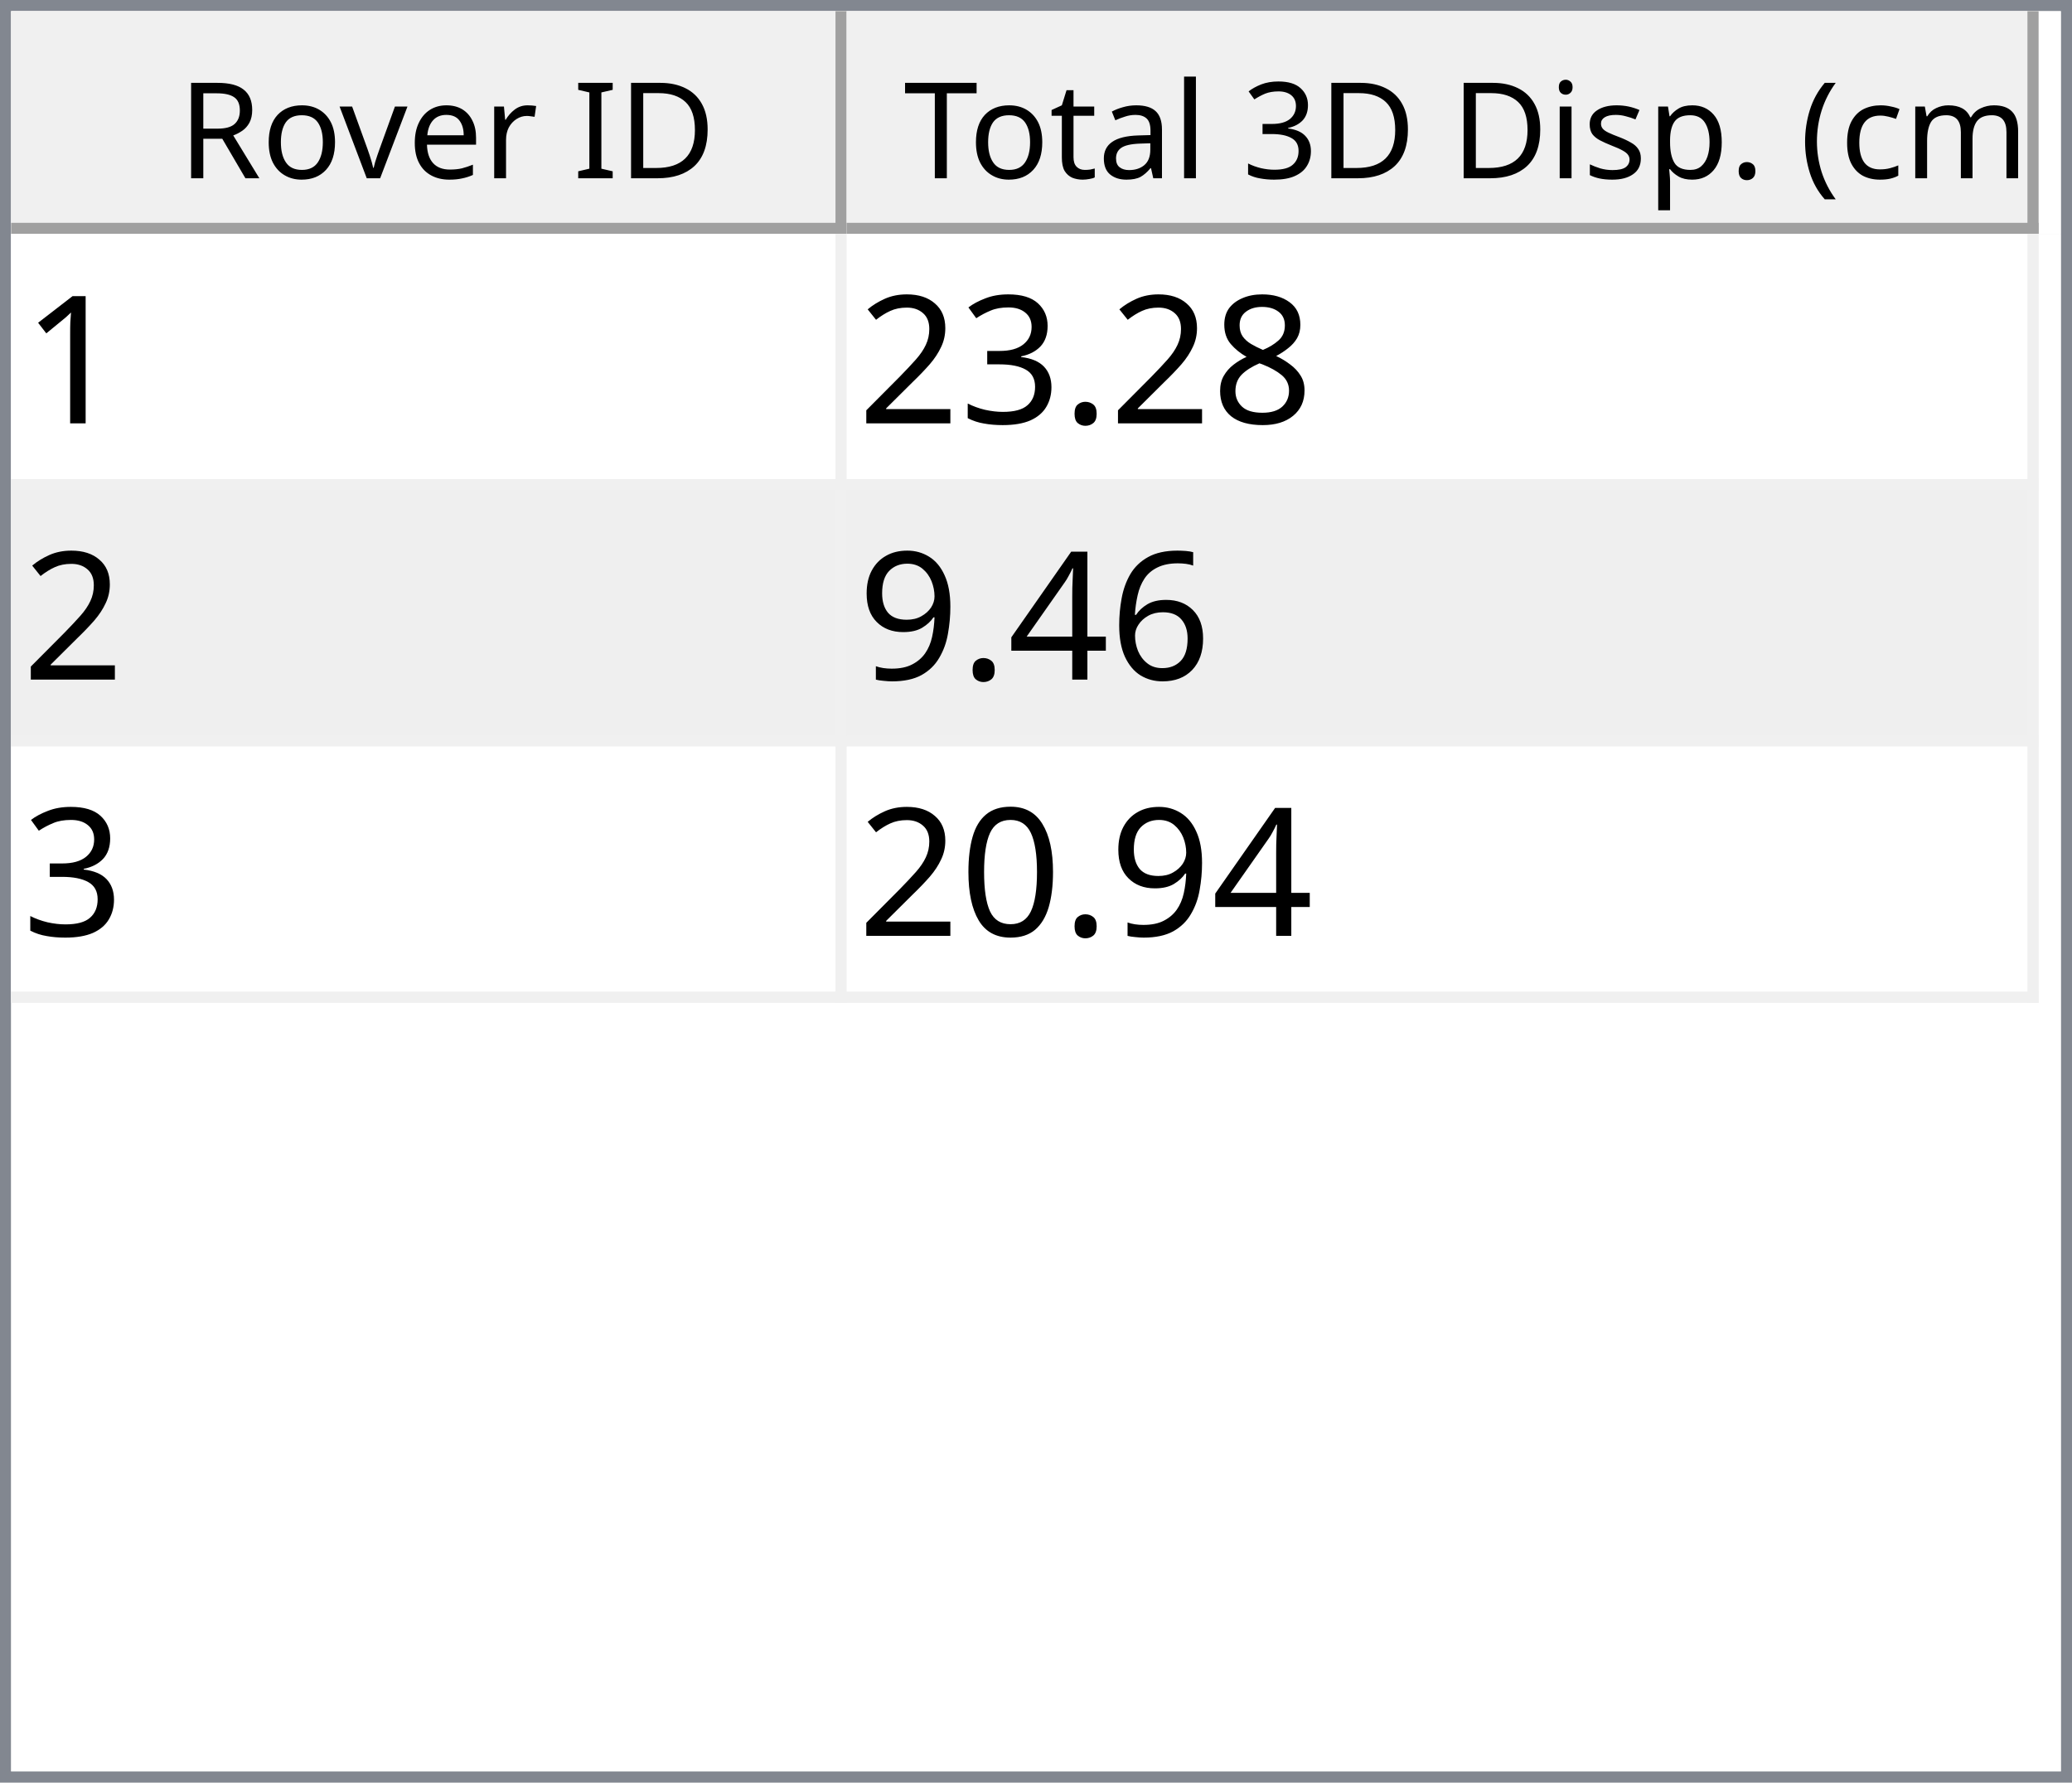
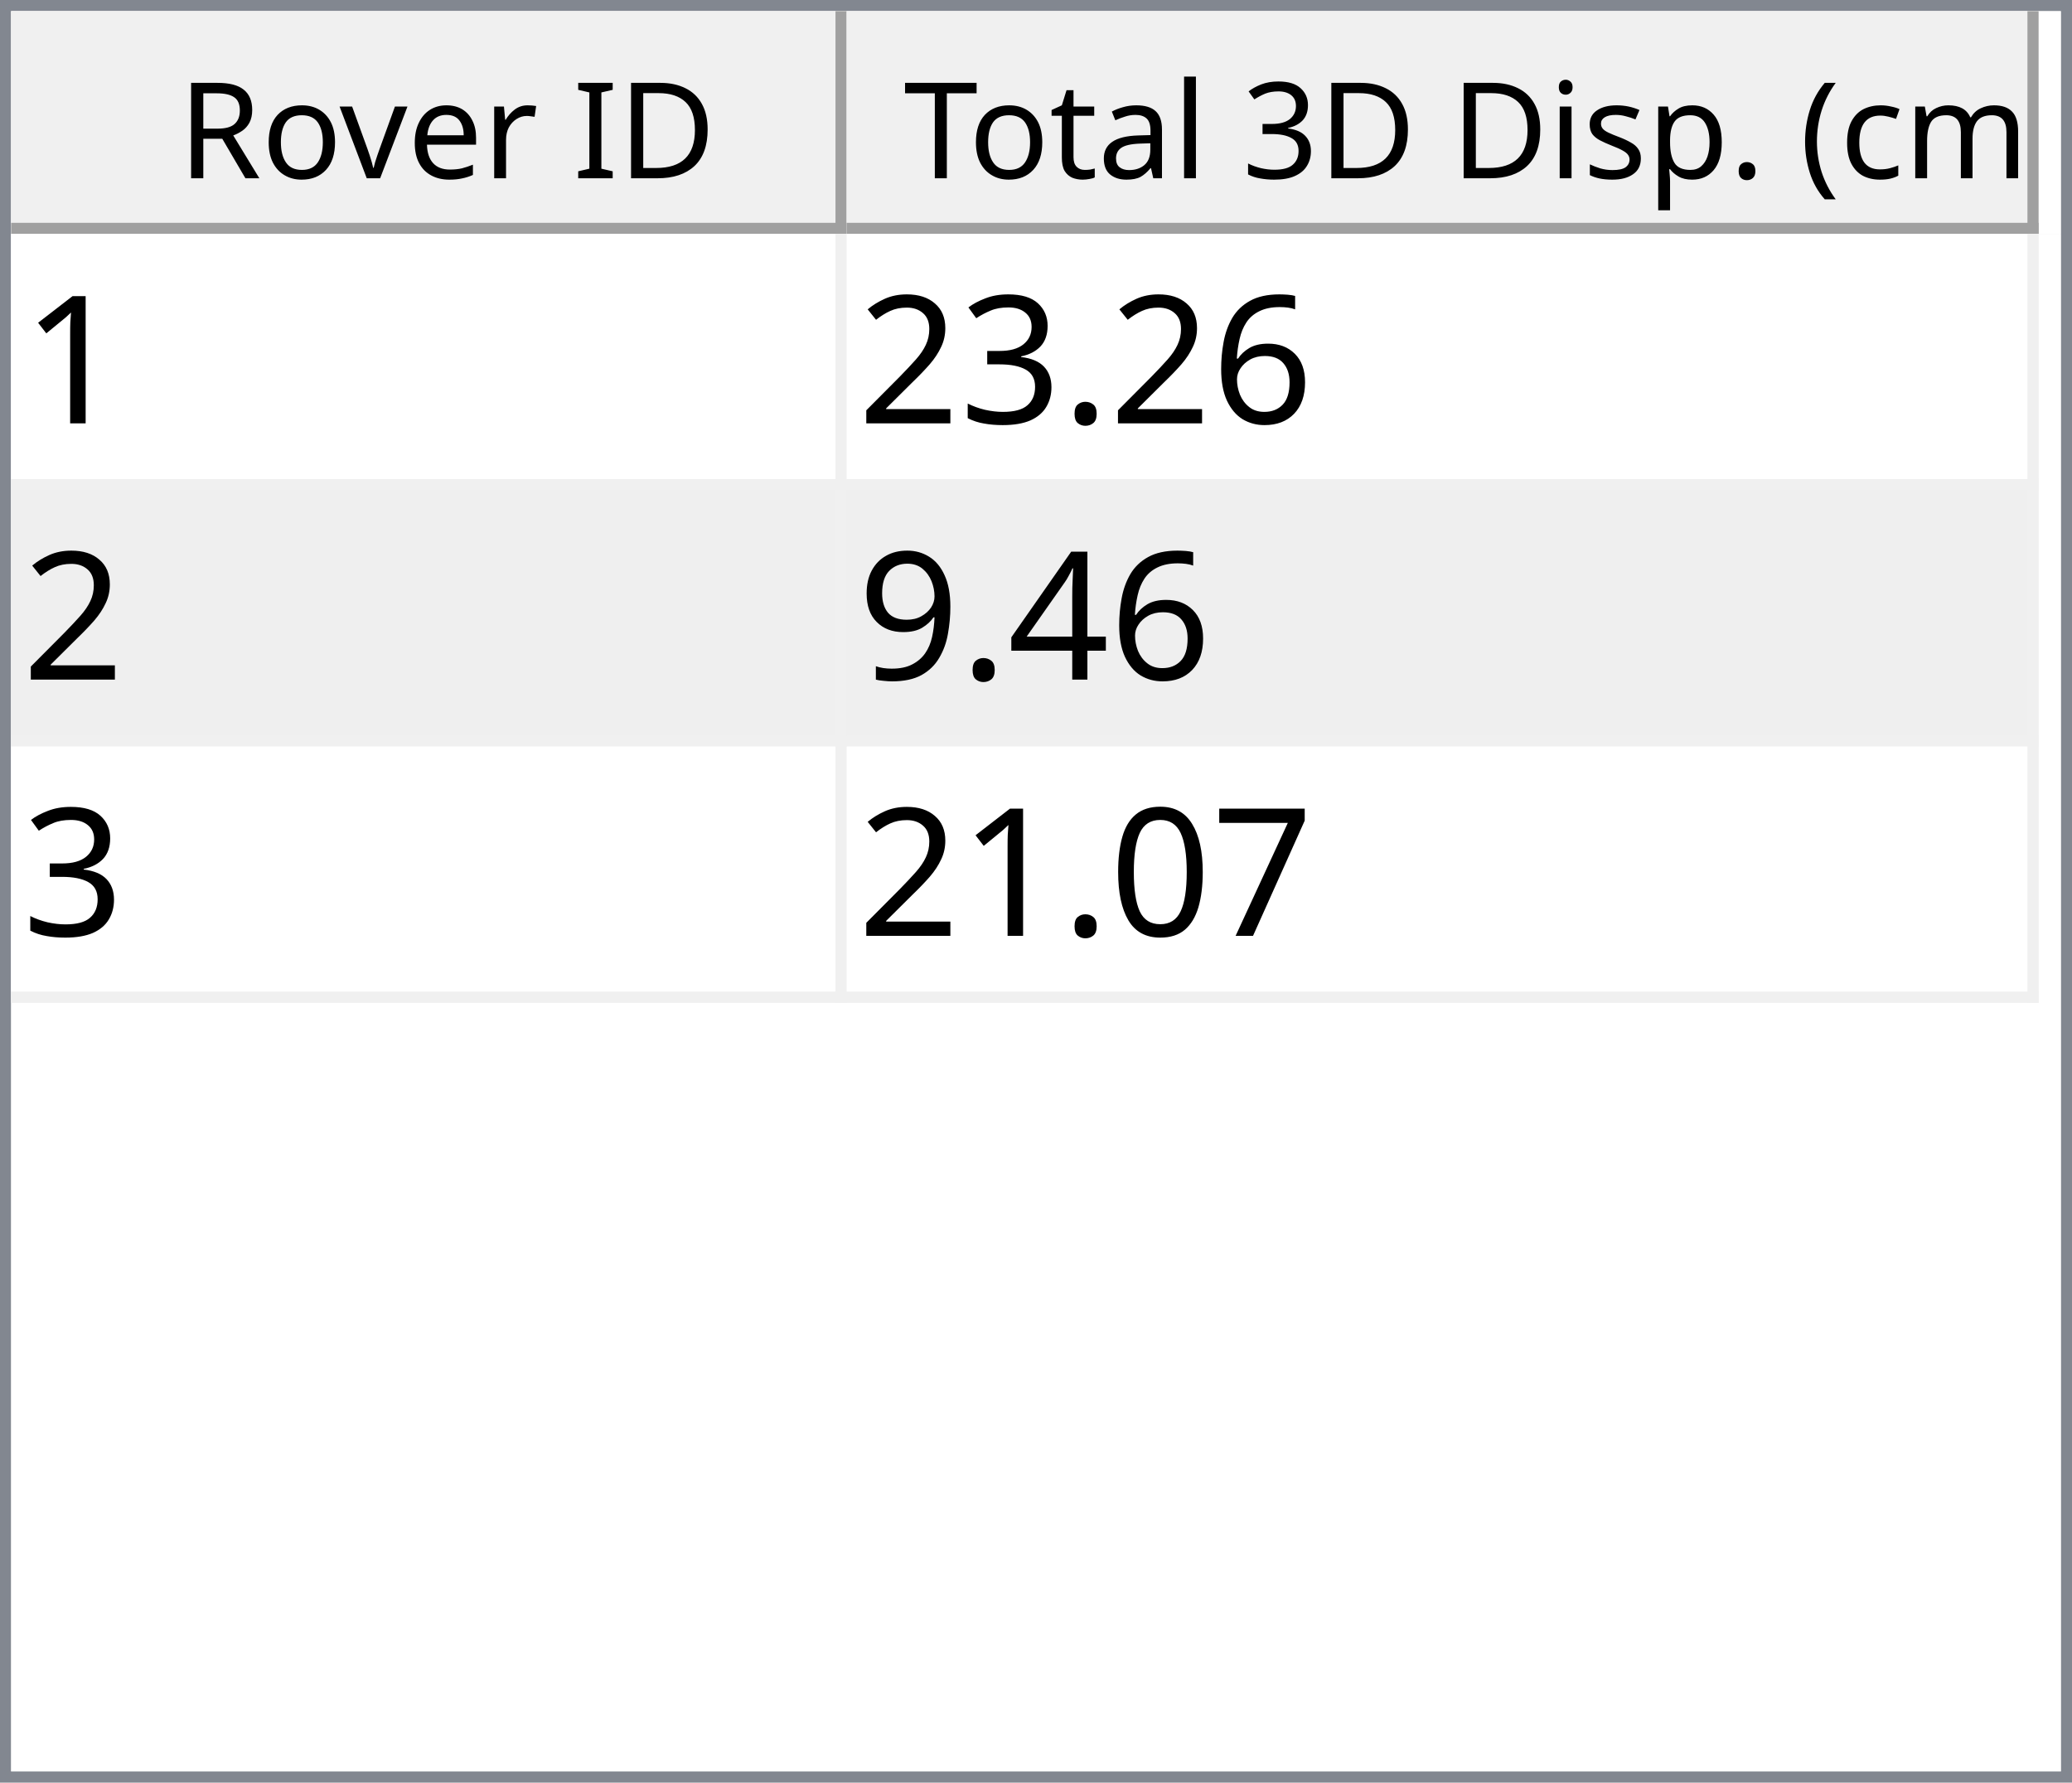
<svg xmlns="http://www.w3.org/2000/svg" style="fill-opacity:1; color-rendering:auto; color-interpolation:auto; text-rendering:auto; stroke:black; stroke-linecap:square; stroke-miterlimit:10; shape-rendering:auto; stroke-opacity:1; fill:black; stroke-dasharray:none; font-weight:normal; stroke-width:1; font-family:'Dialog'; font-style:normal; stroke-linejoin:miter; font-size:12px; stroke-dashoffset:0; image-rendering:auto;" width="186" height="160">
  <defs id="genericDefs" />
  <g>
    <defs id="defs1">
      <clipPath clipPathUnits="userSpaceOnUse" id="clipPath1">
        <path d="M0 0 L186 0 L186 160 L0 160 L0 0 Z" />
      </clipPath>
      <clipPath clipPathUnits="userSpaceOnUse" id="clipPath2">
        <path d="M0 0 L0 160 L186 160 L186 0 Z" />
      </clipPath>
      <clipPath clipPathUnits="userSpaceOnUse" id="clipPath3">
        <path d="M0 0 L0 20 L184 20 L184 0 Z" />
      </clipPath>
      <clipPath clipPathUnits="userSpaceOnUse" id="clipPath4">
        <path d="M0 0 L0 20 L75 20 L75 0 Z" />
      </clipPath>
      <clipPath clipPathUnits="userSpaceOnUse" id="clipPath5">
        <path d="M1 1 L1 19 L74 19 L74 1 Z" />
      </clipPath>
      <clipPath clipPathUnits="userSpaceOnUse" id="clipPath6">
        <path d="M0 0 L0 18 L73 18 L73 0 Z" />
      </clipPath>
      <clipPath clipPathUnits="userSpaceOnUse" id="clipPath7">
        <path d="M-0.5 -0.5 L-0.5 19.5 L74.5 19.5 L74.5 -0.5 Z" />
      </clipPath>
      <clipPath clipPathUnits="userSpaceOnUse" id="clipPath8">
        <path d="M0 0 L0 20 L107 20 L107 0 Z" />
      </clipPath>
      <clipPath clipPathUnits="userSpaceOnUse" id="clipPath9">
        <path d="M1 1 L1 19 L106 19 L106 1 Z" />
      </clipPath>
      <clipPath clipPathUnits="userSpaceOnUse" id="clipPath10">
        <path d="M0 0 L0 18 L105 18 L105 0 Z" />
      </clipPath>
      <clipPath clipPathUnits="userSpaceOnUse" id="clipPath11">
        <path d="M-0.5 -0.5 L-0.5 19.5 L106.5 19.5 L106.5 -0.5 Z" />
      </clipPath>
      <clipPath clipPathUnits="userSpaceOnUse" id="clipPath12">
        <path d="M0 0 L0 138 L184 138 L184 0 Z" />
      </clipPath>
      <clipPath clipPathUnits="userSpaceOnUse" id="clipPath13">
        <path d="M0 0 L0 69 L182 69 L182 0 Z" />
      </clipPath>
      <clipPath clipPathUnits="userSpaceOnUse" id="clipPath14">
        <path d="M-0.5 -0.5 L-0.5 68.5 L181.5 68.5 L181.5 -0.5 Z" />
      </clipPath>
      <clipPath clipPathUnits="userSpaceOnUse" id="clipPath15">
        <path d="M0 0 L0 22 L74 22 L74 0 Z" />
      </clipPath>
      <clipPath clipPathUnits="userSpaceOnUse" id="clipPath16">
        <path d="M0 0 L0 22 L106 22 L106 0 Z" />
      </clipPath>
      <font horiz-adv-x="64.551" id="font1">
        <font-face ascent="107.91" descent="25.098" units-per-em="100" style="font-style:normal; font-family:Segoe UI; font-weight:normal;" />
        <missing-glyph horiz-adv-x="64.551" d="M8.109 0 L8.109 68.266 L56.453 68.266 L56.453 0 L8.109 0 ZM15.328 7.234 L49.219 7.234 L49.219 61.031 L15.328 61.031 L15.328 7.234 Z" />
        <glyph unicode="D" horiz-adv-x="70.117" d="M9.188 0 L9.188 70.016 L28.516 70.016 Q65.531 70.016 65.531 35.891 Q65.531 19.672 55.25 9.836 Q44.969 0 27.734 0 L9.188 0 ZM17.391 62.594 L17.391 7.422 L27.828 7.422 Q41.609 7.422 49.273 14.797 Q56.938 22.172 56.938 35.688 Q56.938 62.594 28.328 62.594 L17.391 62.594 Z" />
        <glyph unicode="I" horiz-adv-x="26.611" d="M17.391 0 L9.188 0 L9.188 70.016 L17.391 70.016 L17.391 0 Z" />
        <glyph unicode=" " horiz-adv-x="27.393" d="" />
        <glyph unicode="r" horiz-adv-x="34.766" d="M34.188 41.891 Q32.078 43.5 28.125 43.5 Q23 43.5 19.555 38.672 Q16.109 33.844 16.109 25.484 L16.109 0 L8.109 0 L8.109 50 L16.109 50 L16.109 39.703 L16.312 39.703 Q18.016 44.969 21.531 47.922 Q25.047 50.875 29.391 50.875 Q32.516 50.875 34.188 50.203 L34.188 41.891 Z" />
        <glyph unicode="e" horiz-adv-x="52.295" d="M48.297 23 L12.984 23 Q13.188 14.656 17.484 10.109 Q21.781 5.562 29.297 5.562 Q37.75 5.562 44.828 11.141 L44.828 3.609 Q38.234 -1.172 27.391 -1.172 Q16.797 -1.172 10.742 5.641 Q4.688 12.453 4.688 24.812 Q4.688 36.469 11.305 43.82 Q17.922 51.172 27.734 51.172 Q37.547 51.172 42.922 44.828 Q48.297 38.484 48.297 27.203 L48.297 23 ZM40.094 29.781 Q40.047 36.719 36.75 40.578 Q33.453 44.438 27.594 44.438 Q21.922 44.438 17.969 40.383 Q14.016 36.328 13.094 29.781 L40.094 29.781 Z" />
        <glyph unicode="v" horiz-adv-x="47.9" d="M47.406 50 L27.484 0 L19.625 0 L0.688 50 L9.469 50 L22.172 13.672 Q23.578 9.672 23.922 6.688 L24.125 6.688 Q24.609 10.453 25.688 13.484 L38.969 50 L47.406 50 Z" />
        <glyph unicode="o" horiz-adv-x="58.594" d="M29 -1.172 Q17.922 -1.172 11.305 5.836 Q4.688 12.844 4.688 24.422 Q4.688 37.016 11.57 44.094 Q18.453 51.172 30.172 51.172 Q41.359 51.172 47.633 44.289 Q53.906 37.406 53.906 25.203 Q53.906 13.234 47.141 6.031 Q40.375 -1.172 29 -1.172 ZM29.594 44.438 Q21.875 44.438 17.383 39.188 Q12.891 33.938 12.891 24.703 Q12.891 15.828 17.43 10.695 Q21.969 5.562 29.594 5.562 Q37.359 5.562 41.531 10.594 Q45.703 15.625 45.703 24.906 Q45.703 34.281 41.531 39.359 Q37.359 44.438 29.594 44.438 Z" />
        <glyph unicode="R" horiz-adv-x="59.814" d="M59.375 0 L49.609 0 L37.891 19.625 Q36.281 22.359 34.766 24.289 Q33.25 26.219 31.664 27.438 Q30.078 28.656 28.25 29.219 Q26.422 29.781 24.125 29.781 L17.391 29.781 L17.391 0 L9.188 0 L9.188 70.016 L30.078 70.016 Q34.672 70.016 38.555 68.867 Q42.438 67.719 45.289 65.375 Q48.141 63.031 49.758 59.547 Q51.375 56.062 51.375 51.375 Q51.375 47.703 50.273 44.656 Q49.172 41.609 47.148 39.211 Q45.125 36.812 42.266 35.133 Q39.406 33.453 35.844 32.516 L35.844 32.328 Q37.594 31.547 38.891 30.547 Q40.188 29.547 41.359 28.18 Q42.531 26.812 43.68 25.078 Q44.828 23.344 46.234 21.047 L59.375 0 ZM17.391 62.594 L17.391 37.203 L28.516 37.203 Q31.594 37.203 34.203 38.133 Q36.812 39.062 38.719 40.797 Q40.625 42.531 41.703 45.047 Q42.781 47.562 42.781 50.688 Q42.781 56.297 39.141 59.445 Q35.5 62.594 28.609 62.594 L17.391 62.594 Z" />
        <glyph unicode=")" horiz-adv-x="30.176" d="M8.297 -15.922 L1.172 -15.922 Q16.406 2.344 16.406 26.812 Q16.406 51.469 1.078 70.016 L8.297 70.016 Q23.531 52.156 23.531 26.703 Q23.531 1.375 8.297 -15.922 Z" />
        <glyph unicode="m" horiz-adv-x="86.133" d="M79.109 0 L71.094 0 L71.094 28.719 Q71.094 37.016 68.531 40.727 Q65.969 44.438 59.906 44.438 Q54.781 44.438 51.195 39.75 Q47.609 35.062 47.609 28.516 L47.609 0 L39.594 0 L39.594 29.688 Q39.594 44.438 28.219 44.438 Q22.953 44.438 19.531 40.016 Q16.109 35.594 16.109 28.516 L16.109 0 L8.109 0 L8.109 50 L16.109 50 L16.109 42.094 L16.312 42.094 Q21.625 51.172 31.844 51.172 Q36.969 51.172 40.773 48.312 Q44.578 45.453 46 40.828 Q51.562 51.172 62.594 51.172 Q79.109 51.172 79.109 30.812 L79.109 0 Z" />
        <glyph unicode="c" horiz-adv-x="46.191" d="M42.188 2.297 Q36.422 -1.172 28.516 -1.172 Q17.828 -1.172 11.258 5.789 Q4.688 12.75 4.688 23.828 Q4.688 36.188 11.766 43.68 Q18.844 51.172 30.672 51.172 Q37.25 51.172 42.281 48.734 L42.281 40.531 Q36.719 44.438 30.375 44.438 Q22.703 44.438 17.797 38.945 Q12.891 33.453 12.891 24.516 Q12.891 15.719 17.508 10.641 Q22.125 5.562 29.891 5.562 Q36.422 5.562 42.188 9.906 L42.188 2.297 Z" />
        <glyph unicode="(" horiz-adv-x="30.176" d="M29.109 -15.922 L21.969 -15.922 Q6.844 1.375 6.844 26.703 Q6.844 52.156 21.969 70.016 L29.203 70.016 Q13.875 51.469 13.875 26.812 Q13.875 2.344 29.109 -15.922 Z" />
        <glyph unicode="." horiz-adv-x="21.68" d="M10.891 -1.078 Q8.641 -1.078 7.055 0.539 Q5.469 2.156 5.469 4.391 Q5.469 6.641 7.055 8.273 Q8.641 9.906 10.891 9.906 Q13.188 9.906 14.797 8.273 Q16.406 6.641 16.406 4.391 Q16.406 2.156 14.797 0.539 Q13.188 -1.078 10.891 -1.078 Z" />
        <glyph unicode="p" horiz-adv-x="58.789" d="M16.312 7.234 L16.109 7.234 L16.109 -23 L8.109 -23 L8.109 50 L16.109 50 L16.109 41.219 L16.312 41.219 Q22.219 51.172 33.594 51.172 Q43.266 51.172 48.688 44.461 Q54.109 37.75 54.109 26.469 Q54.109 13.922 48 6.375 Q41.891 -1.172 31.297 -1.172 Q21.578 -1.172 16.312 7.234 ZM16.109 27.391 L16.109 20.406 Q16.109 14.203 20.141 9.883 Q24.172 5.562 30.375 5.562 Q37.641 5.562 41.773 11.133 Q45.906 16.703 45.906 26.609 Q45.906 34.969 42.047 39.703 Q38.188 44.438 31.594 44.438 Q24.609 44.438 20.359 39.578 Q16.109 34.719 16.109 27.391 Z" />
        <glyph unicode="s" horiz-adv-x="42.432" d="M5.078 1.812 L5.078 10.406 Q11.625 5.562 19.484 5.562 Q30.031 5.562 30.031 12.594 Q30.031 14.594 29.125 15.992 Q28.219 17.391 26.68 18.461 Q25.141 19.531 23.07 20.383 Q21 21.234 18.609 22.172 Q15.281 23.484 12.766 24.828 Q10.25 26.172 8.57 27.859 Q6.891 29.547 6.031 31.695 Q5.172 33.844 5.172 36.719 Q5.172 40.234 6.789 42.945 Q8.406 45.656 11.086 47.484 Q13.766 49.312 17.211 50.242 Q20.656 51.172 24.312 51.172 Q30.812 51.172 35.938 48.922 L35.938 40.828 Q30.422 44.438 23.25 44.438 Q21 44.438 19.195 43.922 Q17.391 43.406 16.094 42.477 Q14.797 41.547 14.086 40.258 Q13.375 38.969 13.375 37.406 Q13.375 35.453 14.086 34.133 Q14.797 32.812 16.164 31.789 Q17.531 30.766 19.484 29.938 Q21.438 29.109 23.922 28.125 Q27.25 26.859 29.883 25.516 Q32.516 24.172 34.375 22.484 Q36.234 20.797 37.234 18.602 Q38.234 16.406 38.234 13.375 Q38.234 9.672 36.602 6.938 Q34.969 4.203 32.234 2.398 Q29.5 0.594 25.93 -0.289 Q22.359 -1.172 18.453 -1.172 Q10.75 -1.172 5.078 1.812 Z" />
        <glyph unicode="i" horiz-adv-x="24.219" d="M12.203 62.703 Q10.062 62.703 8.547 64.164 Q7.031 65.625 7.031 67.875 Q7.031 70.125 8.547 71.609 Q10.062 73.094 12.203 73.094 Q14.406 73.094 15.945 71.609 Q17.484 70.125 17.484 67.875 Q17.484 65.719 15.945 64.211 Q14.406 62.703 12.203 62.703 ZM16.109 0 L8.109 0 L8.109 50 L16.109 50 L16.109 0 Z" />
        <glyph unicode="3" horiz-adv-x="53.906" d="M46.531 19.828 Q46.531 15.094 44.75 11.211 Q42.969 7.328 39.719 4.57 Q36.469 1.812 31.93 0.297 Q27.391 -1.219 21.922 -1.219 Q11.922 -1.219 6 2.594 L6 11.188 Q13.094 5.609 22.219 5.609 Q25.875 5.609 28.828 6.539 Q31.781 7.469 33.906 9.227 Q36.031 10.984 37.18 13.477 Q38.328 15.969 38.328 19.094 Q38.328 32.812 18.797 32.812 L12.984 32.812 L12.984 39.594 L18.5 39.594 Q35.797 39.594 35.797 52.484 Q35.797 64.406 22.609 64.406 Q15.188 64.406 8.688 59.422 L8.688 67.188 Q15.375 71.188 24.609 71.188 Q29 71.188 32.57 69.969 Q36.141 68.75 38.68 66.555 Q41.219 64.359 42.609 61.281 Q44 58.203 44 54.5 Q44 40.672 30.031 36.719 L30.031 36.531 Q33.594 36.141 36.625 34.797 Q39.656 33.453 41.852 31.305 Q44.047 29.156 45.289 26.25 Q46.531 23.344 46.531 19.828 Z" />
        <glyph unicode="l" horiz-adv-x="24.219" d="M16.109 0 L8.109 0 L8.109 74.031 L16.109 74.031 L16.109 0 Z" />
        <glyph unicode="a" horiz-adv-x="50.879" d="M43.891 0 L35.891 0 L35.891 7.812 L35.688 7.812 Q30.469 -1.172 20.312 -1.172 Q12.844 -1.172 8.617 2.781 Q4.391 6.734 4.391 13.281 Q4.391 27.297 20.906 29.594 L35.891 31.688 Q35.891 44.438 25.594 44.438 Q16.547 44.438 9.281 38.281 L9.281 46.484 Q16.656 51.172 26.266 51.172 Q43.891 51.172 43.891 32.516 L43.891 0 ZM35.891 25.297 L23.828 23.641 Q18.266 22.859 15.43 20.875 Q12.594 18.891 12.594 13.875 Q12.594 10.203 15.211 7.883 Q17.828 5.562 22.172 5.562 Q28.125 5.562 32.008 9.742 Q35.891 13.922 35.891 20.312 L35.891 25.297 Z" />
        <glyph unicode="t" horiz-adv-x="33.887" d="M31.297 0.484 Q28.469 -1.078 23.828 -1.078 Q10.688 -1.078 10.688 13.578 L10.688 43.172 L2.094 43.172 L2.094 50 L10.688 50 L10.688 62.203 L18.703 64.797 L18.703 50 L31.297 50 L31.297 43.172 L18.703 43.172 L18.703 14.984 Q18.703 9.969 20.414 7.82 Q22.125 5.672 26.078 5.672 Q29.109 5.672 31.297 7.328 L31.297 0.484 Z" />
        <glyph unicode="T" horiz-adv-x="52.393" d="M50.594 62.594 L30.375 62.594 L30.375 0 L22.172 0 L22.172 62.594 L2 62.594 L2 70.016 L50.594 70.016 L50.594 62.594 Z" />
      </font>
      <font horiz-adv-x="75.0" id="font2">
        <font-face ascent="100.537" descent="21.973" units-per-em="100" style="font-style:normal; font-family:sans-serif; font-weight:normal;" />
        <missing-glyph horiz-adv-x="75.0" d="M12.5 0 L12.5 62.5 L62.5 62.5 L62.5 0 L12.5 0 ZM14.062 1.562 L60.938 1.562 L60.938 60.938 L14.062 60.938 L14.062 1.562 Z" />
        <glyph unicode="1" horiz-adv-x="55.615" d="M37.25 0 L28.469 0 L28.469 56 Q25.297 52.984 20.141 49.953 Q14.984 46.922 10.891 45.406 L10.891 53.906 Q18.266 57.375 23.781 62.305 Q29.297 67.234 31.594 71.875 L37.25 71.875 L37.25 0 Z" />
-         <glyph unicode="8" horiz-adv-x="55.615" d="M17.672 38.812 Q12.203 40.828 9.57 44.539 Q6.938 48.25 6.938 53.422 Q6.938 61.234 12.555 66.555 Q18.172 71.875 27.484 71.875 Q36.859 71.875 42.578 66.43 Q48.297 60.984 48.297 53.172 Q48.297 48.188 45.68 44.508 Q43.062 40.828 37.75 38.812 Q44.344 36.672 47.781 31.883 Q51.219 27.094 51.219 20.453 Q51.219 11.281 44.727 5.031 Q38.234 -1.219 27.641 -1.219 Q17.047 -1.219 10.547 5.055 Q4.047 11.328 4.047 20.703 Q4.047 27.688 7.594 32.398 Q11.141 37.109 17.672 38.812 ZM15.922 53.719 Q15.922 48.641 19.195 45.414 Q22.469 42.188 27.688 42.188 Q32.766 42.188 36.016 45.383 Q39.266 48.578 39.266 53.219 Q39.266 58.062 35.914 61.359 Q32.562 64.656 27.594 64.656 Q22.562 64.656 19.242 61.43 Q15.922 58.203 15.922 53.719 ZM13.094 20.656 Q13.094 16.891 14.875 13.375 Q16.656 9.859 20.172 7.93 Q23.688 6 27.734 6 Q34.031 6 38.133 10.055 Q42.234 14.109 42.234 20.359 Q42.234 26.703 38.016 30.859 Q33.797 35.016 27.438 35.016 Q21.234 35.016 17.164 30.914 Q13.094 26.812 13.094 20.656 Z" />
+         <glyph unicode="6" horiz-adv-x="55.615" d="M49.75 54.047 L41.016 53.375 Q39.844 58.547 37.703 60.891 Q34.125 64.656 28.906 64.656 Q24.703 64.656 21.531 62.312 Q17.391 59.281 14.992 53.469 Q12.594 47.656 12.5 36.922 Q15.672 41.75 20.266 44.094 Q24.859 46.438 29.891 46.438 Q38.672 46.438 44.852 39.969 Q51.031 33.5 51.031 23.25 Q51.031 16.5 48.125 10.719 Q45.219 4.938 40.141 1.859 Q35.062 -1.219 28.609 -1.219 Q17.625 -1.219 10.695 6.859 Q3.766 14.938 3.766 33.5 Q3.766 54.25 11.422 63.672 Q18.109 71.875 29.438 71.875 Q37.891 71.875 43.289 67.141 Q48.688 62.406 49.75 54.047 ZM13.875 23.188 Q13.875 18.656 15.797 14.508 Q17.719 10.359 21.188 8.18 Q24.656 6 28.469 6 Q34.031 6 38.039 10.492 Q42.047 14.984 42.047 22.703 Q42.047 30.125 38.086 34.398 Q34.125 38.672 28.125 38.672 Q22.172 38.672 18.023 34.398 Q13.875 30.125 13.875 23.188 Z" />
        <glyph unicode="." horiz-adv-x="27.783" d="M9.078 0 L9.078 10.016 L19.094 10.016 L19.094 0 L9.078 0 Z" />
        <glyph unicode="3" horiz-adv-x="55.615" d="M4.203 18.891 L12.984 20.062 Q14.5 12.594 18.141 9.297 Q21.781 6 27 6 Q33.203 6 37.477 10.297 Q41.75 14.594 41.75 20.953 Q41.75 27 37.797 30.93 Q33.844 34.859 27.734 34.859 Q25.25 34.859 21.531 33.891 L22.516 41.609 Q23.391 41.5 23.922 41.5 Q29.547 41.5 34.039 44.43 Q38.531 47.359 38.531 53.469 Q38.531 58.297 35.258 61.477 Q31.984 64.656 26.812 64.656 Q21.688 64.656 18.266 61.43 Q14.844 58.203 13.875 51.766 L5.078 53.328 Q6.688 62.156 12.398 67.016 Q18.109 71.875 26.609 71.875 Q32.469 71.875 37.398 69.359 Q42.328 66.844 44.945 62.5 Q47.562 58.156 47.562 53.266 Q47.562 48.641 45.07 44.828 Q42.578 41.016 37.703 38.766 Q44.047 37.312 47.562 32.695 Q51.078 28.078 51.078 21.141 Q51.078 11.766 44.242 5.25 Q37.406 -1.266 26.953 -1.266 Q17.531 -1.266 11.305 4.352 Q5.078 9.969 4.203 18.891 Z" />
        <glyph unicode="2" horiz-adv-x="55.615" d="M50.344 8.453 L50.344 0 L3.031 0 Q2.938 3.172 4.047 6.109 Q5.859 10.938 9.836 15.625 Q13.812 20.312 21.344 26.469 Q33.016 36.031 37.117 41.625 Q41.219 47.219 41.219 52.203 Q41.219 57.422 37.477 61.008 Q33.734 64.594 27.734 64.594 Q21.391 64.594 17.578 60.789 Q13.766 56.984 13.719 50.25 L4.688 51.172 Q5.609 61.281 11.664 66.578 Q17.719 71.875 27.938 71.875 Q38.234 71.875 44.242 66.164 Q50.25 60.453 50.25 52 Q50.25 47.703 48.492 43.555 Q46.734 39.406 42.656 34.812 Q38.578 30.219 29.109 22.219 Q21.188 15.578 18.945 13.211 Q16.703 10.844 15.234 8.453 L50.344 8.453 Z" />
-         <glyph unicode="6" horiz-adv-x="55.615" d="M49.75 54.047 L41.016 53.375 Q39.844 58.547 37.703 60.891 Q34.125 64.656 28.906 64.656 Q24.703 64.656 21.531 62.312 Q17.391 59.281 14.992 53.469 Q12.594 47.656 12.5 36.922 Q15.672 41.75 20.266 44.094 Q24.859 46.438 29.891 46.438 Q38.672 46.438 44.852 39.969 Q51.031 33.5 51.031 23.25 Q51.031 16.5 48.125 10.719 Q45.219 4.938 40.141 1.859 Q35.062 -1.219 28.609 -1.219 Q17.625 -1.219 10.695 6.859 Q3.766 14.938 3.766 33.5 Q3.766 54.25 11.422 63.672 Q18.109 71.875 29.438 71.875 Q37.891 71.875 43.289 67.141 Q48.688 62.406 49.75 54.047 ZM13.875 23.188 Q13.875 18.656 15.797 14.508 Q17.719 10.359 21.188 8.18 Q24.656 6 28.469 6 Q34.031 6 38.039 10.492 Q42.047 14.984 42.047 22.703 Q42.047 30.125 38.086 34.398 Q34.125 38.672 28.125 38.672 Q22.172 38.672 18.023 34.398 Q13.875 30.125 13.875 23.188 Z" />
        <glyph unicode="4" horiz-adv-x="55.615" d="M32.328 0 L32.328 17.141 L1.266 17.141 L1.266 25.203 L33.938 71.578 L41.109 71.578 L41.109 25.203 L50.781 25.203 L50.781 17.141 L41.109 17.141 L41.109 0 L32.328 0 ZM32.328 25.203 L32.328 57.469 L9.906 25.203 L32.328 25.203 Z" />
        <glyph unicode="9" horiz-adv-x="55.615" d="M5.469 16.547 L13.922 17.328 Q14.984 11.375 18.016 8.688 Q21.047 6 25.781 6 Q29.828 6 32.883 7.859 Q35.938 9.719 37.891 12.82 Q39.844 15.922 41.164 21.195 Q42.484 26.469 42.484 31.938 Q42.484 32.516 42.438 33.688 Q39.797 29.5 35.234 26.883 Q30.672 24.266 25.344 24.266 Q16.453 24.266 10.305 30.711 Q4.156 37.156 4.156 47.703 Q4.156 58.594 10.578 65.234 Q17 71.875 26.656 71.875 Q33.641 71.875 39.43 68.117 Q45.219 64.359 48.219 57.398 Q51.219 50.438 51.219 37.25 Q51.219 23.531 48.242 15.406 Q45.266 7.281 39.383 3.031 Q33.5 -1.219 25.594 -1.219 Q17.188 -1.219 11.867 3.445 Q6.547 8.109 5.469 16.547 ZM41.453 48.141 Q41.453 55.719 37.43 60.156 Q33.406 64.594 27.734 64.594 Q21.875 64.594 17.531 59.812 Q13.188 55.031 13.188 47.406 Q13.188 40.578 17.312 36.305 Q21.438 32.031 27.484 32.031 Q33.594 32.031 37.523 36.305 Q41.453 40.578 41.453 48.141 Z" />
+         <glyph unicode="7" horiz-adv-x="55.615" d="M4.734 62.203 L4.734 70.656 L51.078 70.656 L51.078 63.812 Q44.234 56.547 37.523 44.484 Q30.812 32.422 27.156 19.672 Q24.516 10.688 23.781 0 L14.75 0 Q14.891 8.453 18.062 20.414 Q21.234 32.375 27.172 43.484 Q33.109 54.594 39.797 62.203 L4.734 62.203 Z" />
        <glyph unicode="0" horiz-adv-x="55.615" d="M4.156 35.297 Q4.156 48 6.766 55.742 Q9.375 63.484 14.523 67.68 Q19.672 71.875 27.484 71.875 Q33.25 71.875 37.594 69.555 Q41.938 67.234 44.773 62.867 Q47.609 58.5 49.219 52.227 Q50.828 45.953 50.828 35.297 Q50.828 22.703 48.242 14.969 Q45.656 7.234 40.508 3.008 Q35.359 -1.219 27.484 -1.219 Q17.141 -1.219 11.234 6.203 Q4.156 15.141 4.156 35.297 ZM13.188 35.297 Q13.188 17.672 17.312 11.836 Q21.438 6 27.484 6 Q33.547 6 37.672 11.859 Q41.797 17.719 41.797 35.297 Q41.797 52.984 37.672 58.789 Q33.547 64.594 27.391 64.594 Q21.344 64.594 17.719 59.469 Q13.188 52.938 13.188 35.297 Z" />
      </font>
    </defs>
    <g style="fill:white; stroke:white;">
      <rect x="0" y="0" width="186" style="clip-path:url(#clipPath1); stroke:none;" height="160" />
    </g>
    <g style="fill:white; text-rendering:optimizeSpeed; color-rendering:optimizeSpeed; image-rendering:optimizeSpeed; shape-rendering:crispEdges; stroke:white; color-interpolation:sRGB;">
      <rect x="0" width="186" height="160" y="0" style="stroke:none;" />
      <path style="stroke:none;" d="M0 160 L186 160 L186 0 L0 0 Z" />
    </g>
    <g style="fill:rgb(240,240,240); font-family:'Segoe UI'; stroke:rgb(240,240,240);">
      <rect x="0" y="0" width="186" style="clip-path:url(#clipPath2); stroke:none;" height="160" />
    </g>
    <g style="fill:rgb(130,135,144); font-family:'Segoe UI'; stroke:rgb(130,135,144);">
      <path d="M0 0 L186 0 L186 160 L0 160 L0 0 ZM1 1 L185 1 L185 159 L1 159 L1 1 Z" style="fill-rule:evenodd; clip-path:url(#clipPath2); stroke:none;" />
    </g>
    <g style="fill:white; font-family:'Segoe UI'; stroke:white;" transform="translate(1,1)">
      <rect x="0" y="0" width="184" style="clip-path:url(#clipPath3); stroke:none;" height="20" />
    </g>
    <g style="fill:rgb(240,240,240); font-family:'Segoe UI'; stroke:rgb(240,240,240);" transform="translate(1,1)">
      <rect x="0" y="0" width="75" style="clip-path:url(#clipPath4); stroke:none;" height="20" />
    </g>
    <g style="font-family:'Segoe UI';" transform="translate(2,2)">
      <text x="14" xml:space="preserve" y="14" style="clip-path:url(#clipPath6); stroke:none;">Rover ID</text>
    </g>
    <g style="fill:rgb(160,160,160); font-family:'Segoe UI'; stroke:rgb(160,160,160); stroke-linejoin:bevel;" transform="translate(1.5,1.5)">
      <line x1="74" x2="74" y1="0" style="fill:none; clip-path:url(#clipPath7);" y2="19" />
    </g>
    <g style="fill:rgb(160,160,160); font-family:'Segoe UI'; stroke:rgb(160,160,160); stroke-linejoin:bevel;" transform="matrix(1,0,0,1,1,1) translate(0.5,0.5)">
      <line x1="0" x2="74" y1="19" style="fill:none; clip-path:url(#clipPath7);" y2="19" />
    </g>
    <g style="fill:rgb(240,240,240); font-family:'Segoe UI'; stroke:rgb(240,240,240);" transform="translate(76,1)">
      <rect x="0" y="0" width="107" style="clip-path:url(#clipPath8); stroke:none;" height="20" />
    </g>
    <g style="font-family:'Segoe UI';" transform="translate(77,2)">
      <text x="1" xml:space="preserve" y="14" style="clip-path:url(#clipPath10); stroke:none;"> Total 3D Disp. (cm)</text>
    </g>
    <g style="fill:rgb(160,160,160); font-family:'Segoe UI'; stroke:rgb(160,160,160); stroke-linejoin:bevel;" transform="translate(76.5,1.5)">
      <line x1="106" x2="106" y1="0" style="fill:none; clip-path:url(#clipPath11);" y2="19" />
    </g>
    <g style="fill:rgb(160,160,160); font-family:'Segoe UI'; stroke:rgb(160,160,160); stroke-linejoin:bevel;" transform="matrix(1,0,0,1,76,1) translate(0.5,0.5)">
      <line x1="0" x2="106" y1="19" style="fill:none; clip-path:url(#clipPath11);" y2="19" />
    </g>
    <g style="fill:white; font-family:'Segoe UI'; stroke:white;" transform="translate(1,21)">
      <rect x="0" y="0" width="184" style="clip-path:url(#clipPath12); stroke:none;" height="138" />
    </g>
    <g style="fill:rgb(240,240,240); font-size:16px; font-family:sans-serif; stroke:rgb(240,240,240);" transform="translate(1,21)">
      <rect x="0" y="0" width="182" style="clip-path:url(#clipPath13); stroke:none;" height="69" />
      <line transform="translate(0.5,0.5)" x1="0" x2="181" y1="22" style="clip-path:url(#clipPath14); fill:none; stroke-linejoin:bevel;" y2="22" />
    </g>
    <g transform="matrix(1,0,0,1,1,21) translate(0.5,0.5)" style="fill:rgb(240,240,240); font-size:16px; font-family:sans-serif; stroke:rgb(240,240,240); stroke-linejoin:bevel;">
      <line x1="0" x2="181" y1="45" style="fill:none; clip-path:url(#clipPath14);" y2="45" />
    </g>
    <g transform="matrix(1,0,0,1,1,21) translate(0.5,0.5)" style="fill:rgb(240,240,240); font-size:16px; font-family:sans-serif; stroke:rgb(240,240,240); stroke-linejoin:bevel;">
      <line x1="0" x2="181" y1="68" style="fill:none; clip-path:url(#clipPath14);" y2="68" />
    </g>
    <g transform="matrix(1,0,0,1,1,21) translate(0.5,0.5)" style="fill:rgb(240,240,240); font-size:16px; font-family:sans-serif; stroke:rgb(240,240,240); stroke-linejoin:bevel;">
      <line x1="74" x2="74" y1="0" style="fill:none; clip-path:url(#clipPath14);" y2="68" />
    </g>
    <g transform="matrix(1,0,0,1,1,21) translate(0.5,0.5)" style="fill:rgb(240,240,240); font-size:16px; font-family:sans-serif; stroke:rgb(240,240,240); stroke-linejoin:bevel;">
      <line x1="181" x2="181" y1="0" style="fill:none; clip-path:url(#clipPath14);" y2="68" />
    </g>
    <g style="fill:white; font-size:16px; font-family:sans-serif; stroke:white;" transform="matrix(1,0,0,1,1,21)">
      <rect x="0" y="0" width="74" style="clip-path:url(#clipPath15); stroke:none;" height="22" />
      <text x="1" y="17" style="fill:black; clip-path:url(#clipPath15); stroke:none;" xml:space="preserve">1</text>
    </g>
    <g style="fill:white; font-size:16px; font-family:sans-serif; stroke:white;" transform="matrix(1,0,0,1,1,21) translate(75,0)">
      <rect x="0" y="0" width="106" style="clip-path:url(#clipPath16); stroke:none;" height="22" />
-       <text x="1" y="17" style="fill:black; clip-path:url(#clipPath16); stroke:none;" xml:space="preserve">23.28</text>
+       <text x="1" y="17" style="fill:black; clip-path:url(#clipPath16); stroke:none;" xml:space="preserve">23.26</text>
    </g>
    <g style="fill:rgb(239,239,239); font-size:16px; font-family:sans-serif; stroke:rgb(239,239,239);" transform="matrix(1,0,0,1,1,21) translate(0,23)">
      <rect x="0" y="0" width="74" style="clip-path:url(#clipPath15); stroke:none;" height="22" />
      <text x="1" y="17" style="fill:black; clip-path:url(#clipPath15); stroke:none;" xml:space="preserve">2</text>
    </g>
    <g style="fill:rgb(239,239,239); font-size:16px; font-family:sans-serif; stroke:rgb(239,239,239);" transform="matrix(1,0,0,1,1,21) translate(75,23)">
      <rect x="0" y="0" width="106" style="clip-path:url(#clipPath16); stroke:none;" height="22" />
      <text x="1" y="17" style="fill:black; clip-path:url(#clipPath16); stroke:none;" xml:space="preserve">9.46</text>
    </g>
    <g style="fill:white; font-size:16px; font-family:sans-serif; stroke:white;" transform="matrix(1,0,0,1,1,21) translate(0,46)">
      <rect x="0" y="0" width="74" style="clip-path:url(#clipPath15); stroke:none;" height="22" />
      <text x="1" y="17" style="fill:black; clip-path:url(#clipPath15); stroke:none;" xml:space="preserve">3</text>
    </g>
    <g style="fill:white; font-size:16px; font-family:sans-serif; stroke:white;" transform="matrix(1,0,0,1,1,21) translate(75,46)">
      <rect x="0" y="0" width="106" style="clip-path:url(#clipPath16); stroke:none;" height="22" />
-       <text x="1" y="17" style="fill:black; clip-path:url(#clipPath16); stroke:none;" xml:space="preserve">20.94</text>
+       <text x="1" y="17" style="fill:black; clip-path:url(#clipPath16); stroke:none;" xml:space="preserve">21.07</text>
    </g>
  </g>
</svg>
